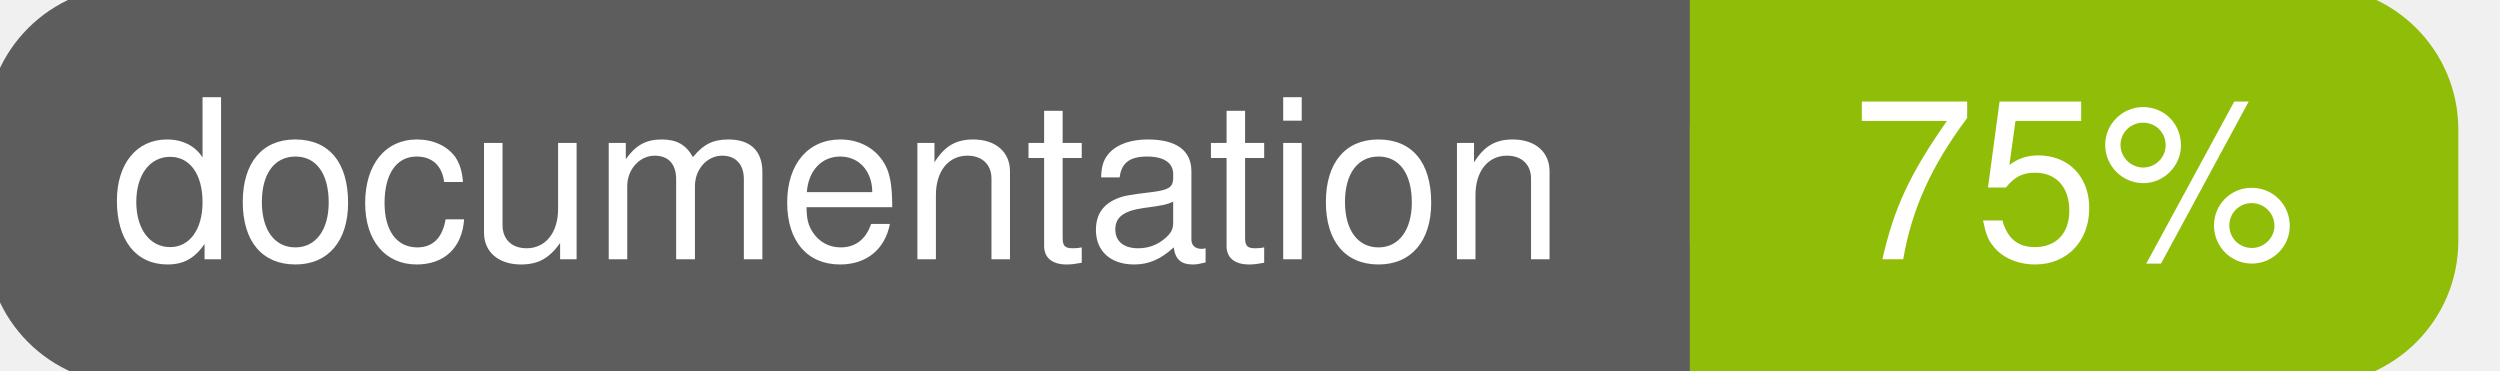
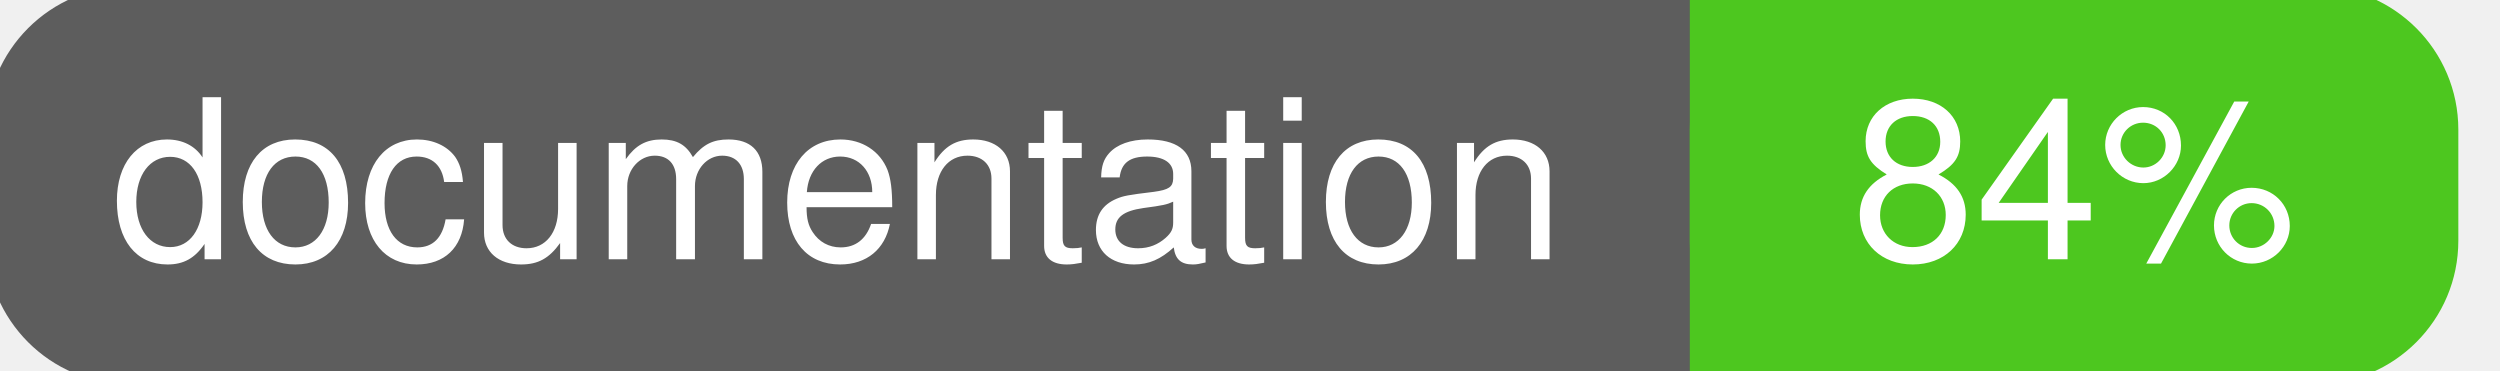
<svg xmlns="http://www.w3.org/2000/svg" width="135" height="20">
  <g>
    <rect id="svg_1" height="20" width="130" y="0" x="0" stroke-width="1.5" stroke="#5d5d5d" fill="#5d5d5d" rx="7" ry="7" />
-     <rect id="svg_2" height="20" width="40" y="0" x="92" stroke-width="1.5" stroke="#8fbd08" fill="#8fbd08" rx="7" ry="7" />
-     <rect id="svg_3" height="20" width="22" y="0" x="92" stroke-width="1.5" stroke="#8fbd08" fill="#8fbd08" />
+     <rect id="svg_2" height="20" width="40" y="0" x="92" stroke-width="1.5" stroke="#4dc71f" fill="#4dc71f" rx="7" ry="7" />
+     <rect id="svg_3" height="20" width="22" y="0" x="92" stroke-width="1.5" stroke="#4dc71f" fill="#4dc71f" />
    <text xml:space="preserve" text-anchor="start" font-family="Helvetica, Arial, sans-serif" font-size="12" id="svg_4" y="14" x="6" stroke-width="0" stroke="#5d5d5d" fill="#ffffff">documentation</text>
-     <text xml:space="preserve" text-anchor="middle" font-family="Helvetica, Arial, sans-serif" font-size="12" id="svg_5" y="14" x="112" stroke-width="0" stroke="#5d5d5d" fill="#ffffff" style="text-anchor: middle">75%</text>
+     <text xml:space="preserve" text-anchor="middle" font-family="Helvetica, Arial, sans-serif" font-size="12" id="svg_5" y="14" x="112" stroke-width="0" stroke="#5d5d5d" fill="#ffffff" style="text-anchor: middle">84%</text>
  </g>
</svg>
